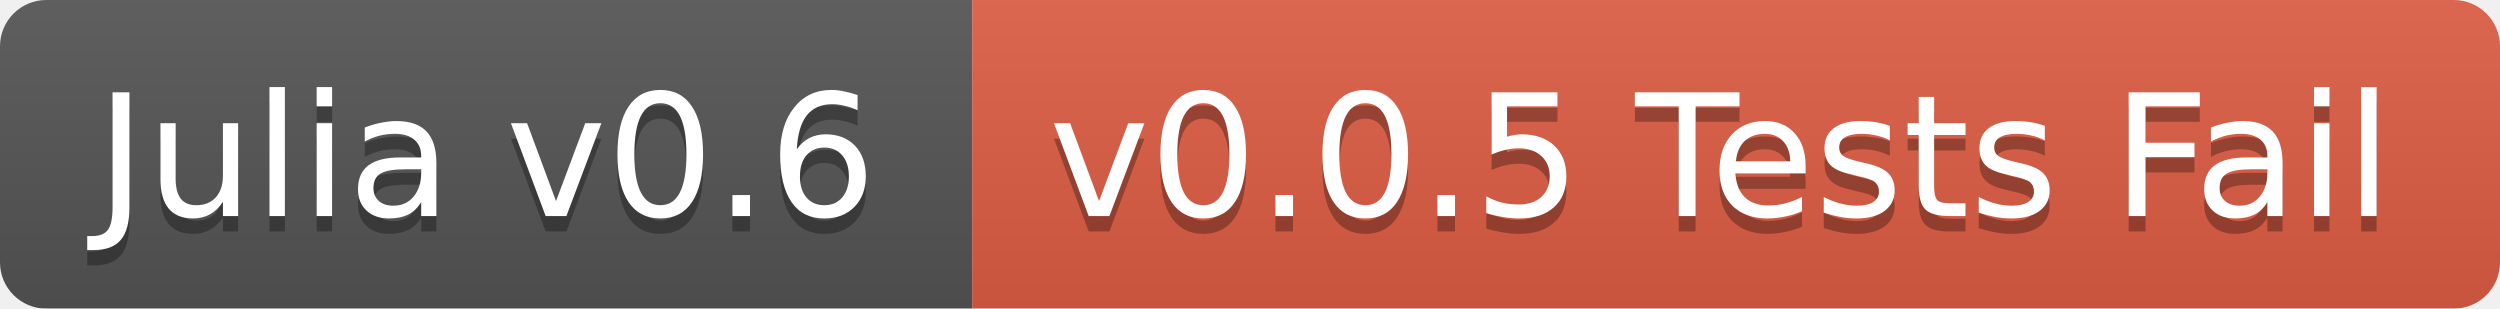
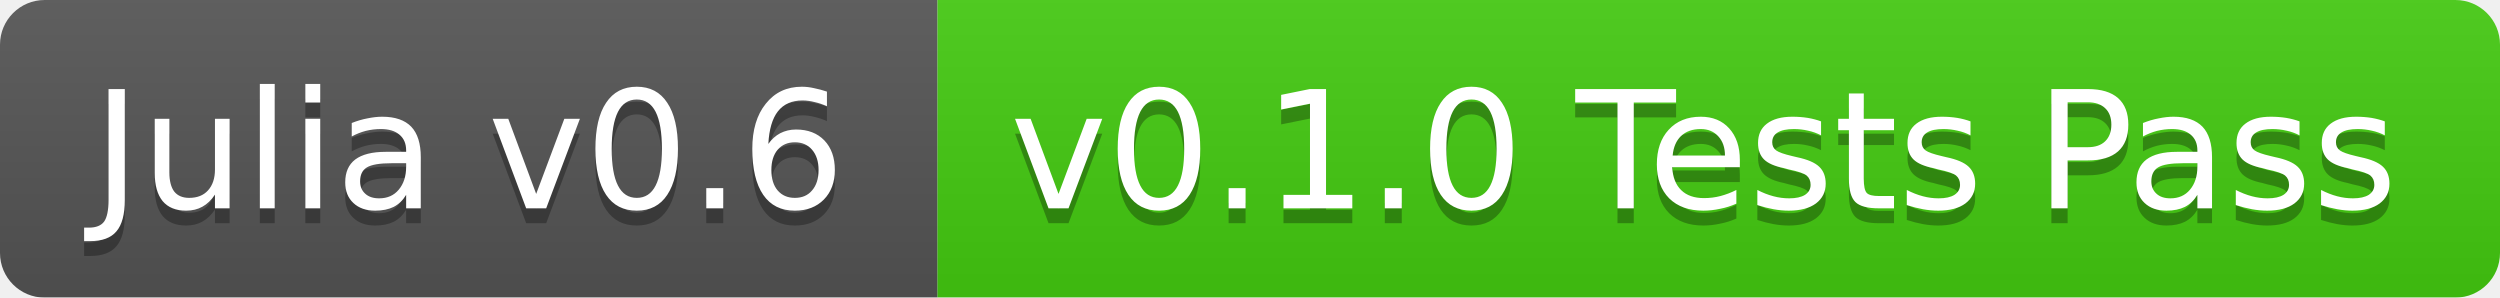
- <svg xmlns="http://www.w3.org/2000/svg" width="162" height="20">
+ <svg xmlns="http://www.w3.org/2000/svg" width="168" height="20">
  <linearGradient id="b" x2="0" y2="100%">
    <stop offset="0" stop-color="#bbb" stop-opacity=".1" />
    <stop offset="1" stop-opacity=".1" />
  </linearGradient>
  <mask id="a">
-     <rect width="162" height="20" rx="3" fill="#fff" />
+     <rect width="168" height="20" rx="3" fill="#fff" />
  </mask>
  <g mask="url(#a)">
    <path fill="#555" d="M0 0h63v20H0z" />
-     <path fill="#e05d44" d="M63 0h99v20H63z" />
-     <path fill="url(#b)" d="M0 0h162v20H0z" />
+     <path fill="#4c1" d="M63 0h105v20H63z" />
+     <path fill="url(#b)" d="M0 0h168v20H0z" />
  </g>
  <g fill="#fff" text-anchor="middle" font-family="DejaVu Sans,Verdana,Geneva,sans-serif" font-size="11">
    <text x="31.5" y="15" fill="#010101" fill-opacity=".3">Julia v0.6</text>
    <text x="31.5" y="14">Julia v0.6</text>
-     <text x="111.5" y="15" fill="#010101" fill-opacity=".3">v0.0.5 Tests Fail</text>
-     <text x="111.5" y="14">v0.0.5 Tests Fail</text>
+     <text x="114.5" y="15" fill="#010101" fill-opacity=".3">v0.1.0 Tests Pass</text>
+     <text x="114.5" y="14">v0.1.0 Tests Pass</text>
  </g>
</svg>
